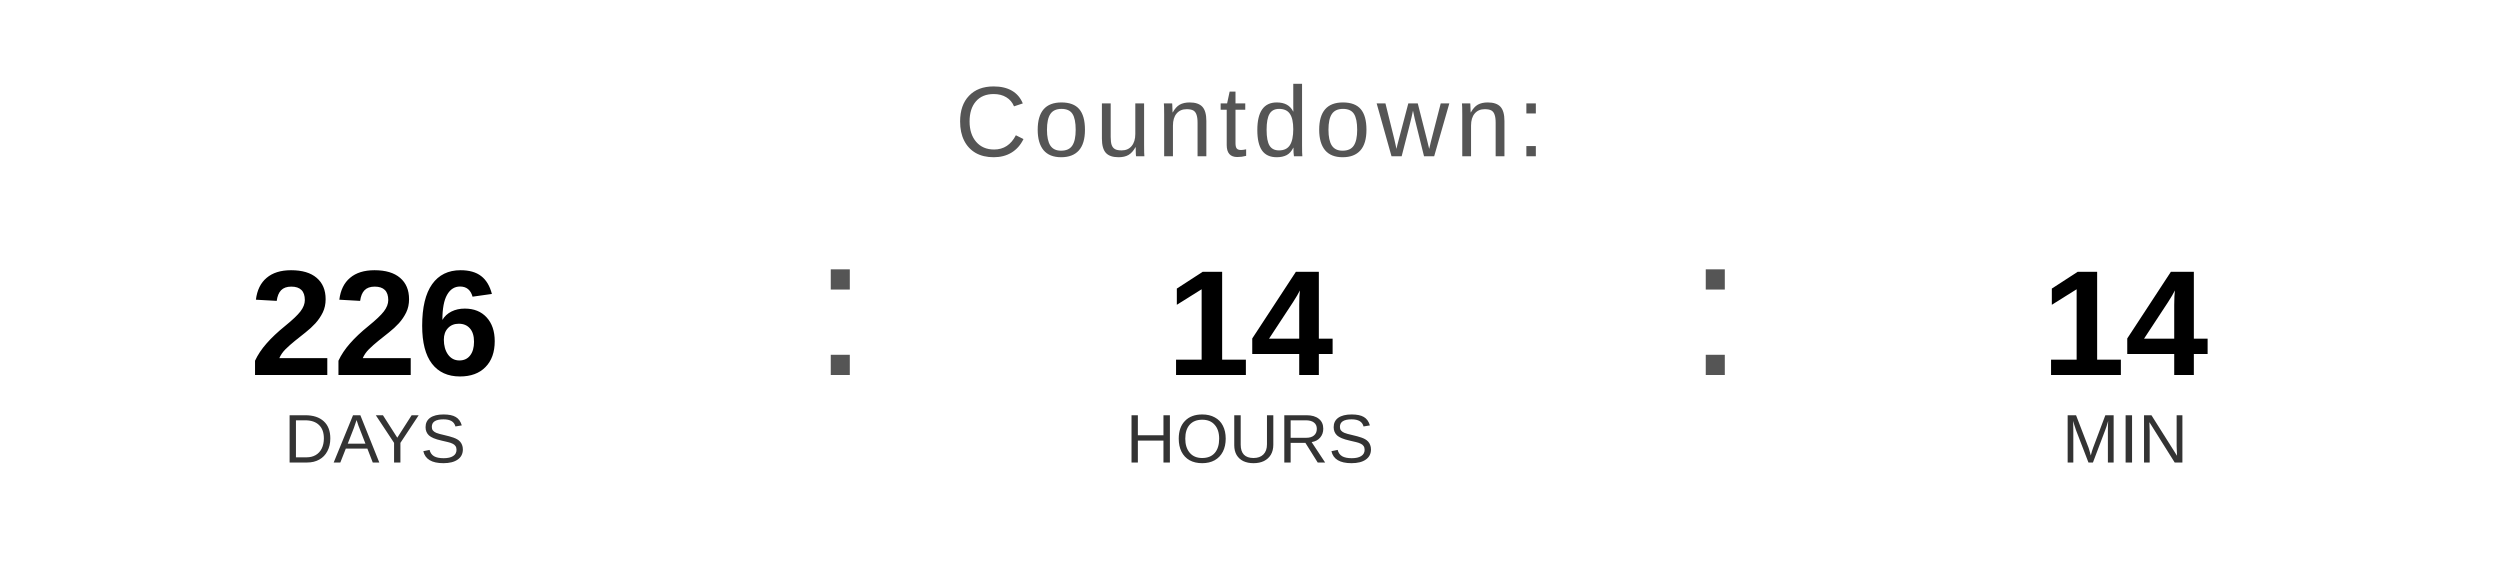
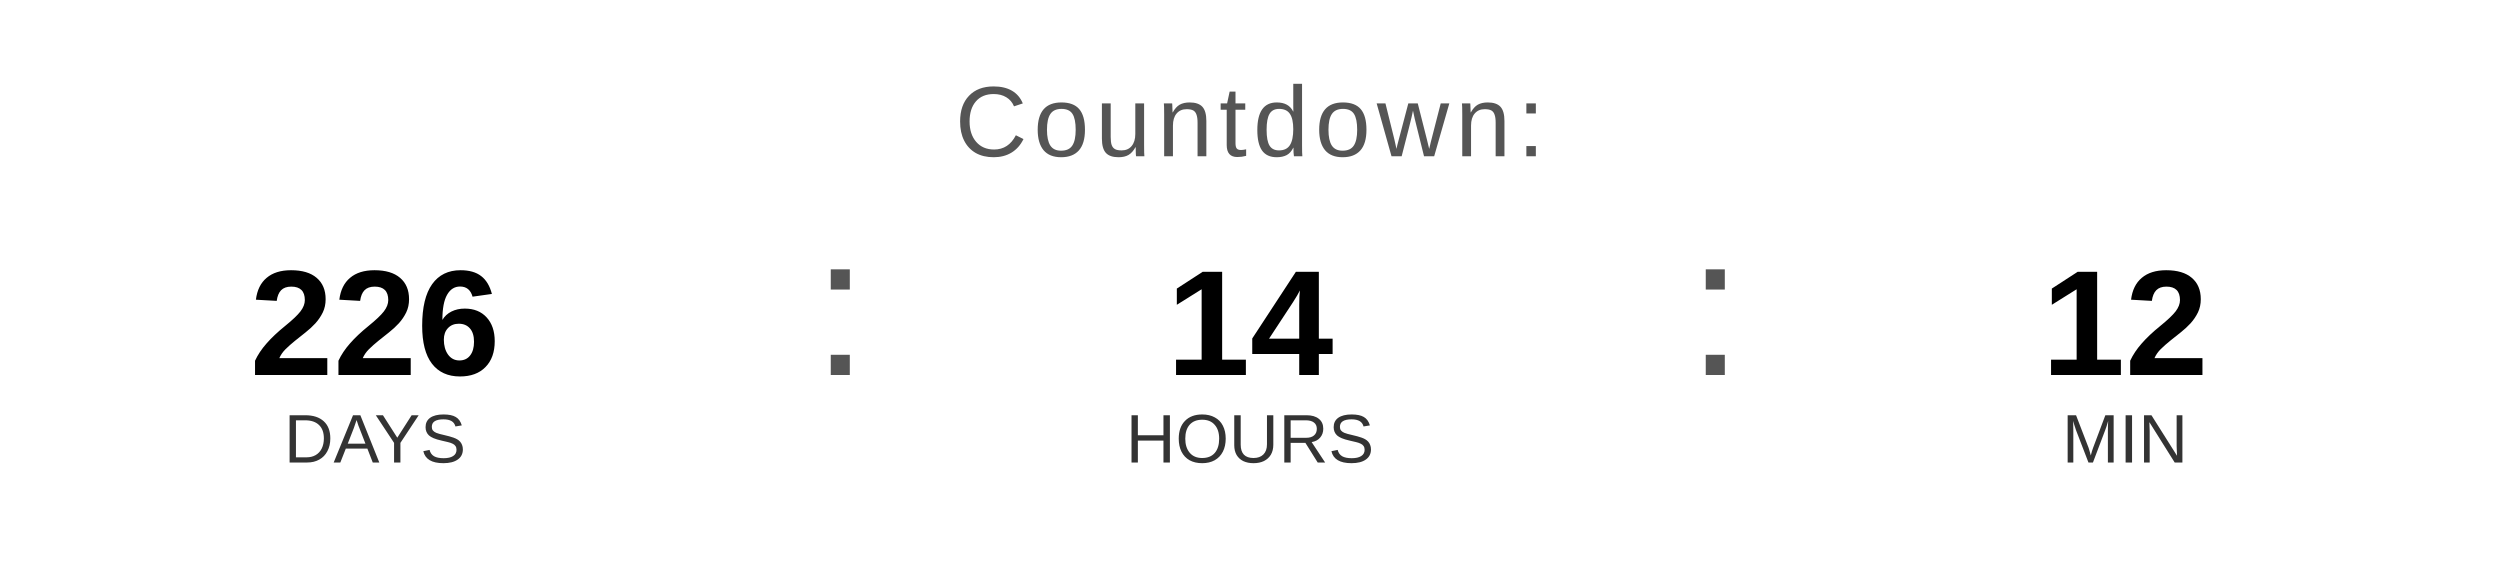
<svg xmlns="http://www.w3.org/2000/svg" width="400" height="90" viewBox="0 0 400 90">
  <text x="200" y="25" font-family="Arial, Helvetica, sans-serif" font-size="16" fill="#555555" text-anchor="middle" letter-spacing="1">
    Countdown:
  </text>
  <text x="60" y="60" font-family="Arial, Helvetica, sans-serif" font-size="24" font-weight="bold" fill="#000000" text-anchor="middle">226</text>
  <text x="60" y="74" font-family="Arial, Helvetica, sans-serif" font-size="11" fill="#333333" text-anchor="middle">DAYS</text>
  <text x="130" y="60" font-family="Arial, sans-serif" font-size="32" fill="#555555">:</text>
  <text x="200" y="60" font-family="Arial, Helvetica, sans-serif" font-size="24" font-weight="bold" fill="#000000" text-anchor="middle">14</text>
  <text x="200" y="74" font-family="Arial, Helvetica, sans-serif" font-size="11" fill="#333333" text-anchor="middle">HOURS</text>
  <text x="270" y="60" font-family="Arial, sans-serif" font-size="32" fill="#555555">:</text>
-   <text x="340" y="60" font-family="Arial, Helvetica, sans-serif" font-size="24" font-weight="bold" fill="#000000" text-anchor="middle">14</text>
+   <text x="340" y="60" font-family="Arial, Helvetica, sans-serif" font-size="24" font-weight="bold" fill="#000000" text-anchor="middle">12</text>
  <text x="340" y="74" font-family="Arial, Helvetica, sans-serif" font-size="11" fill="#333333" text-anchor="middle">MIN</text>
</svg>
